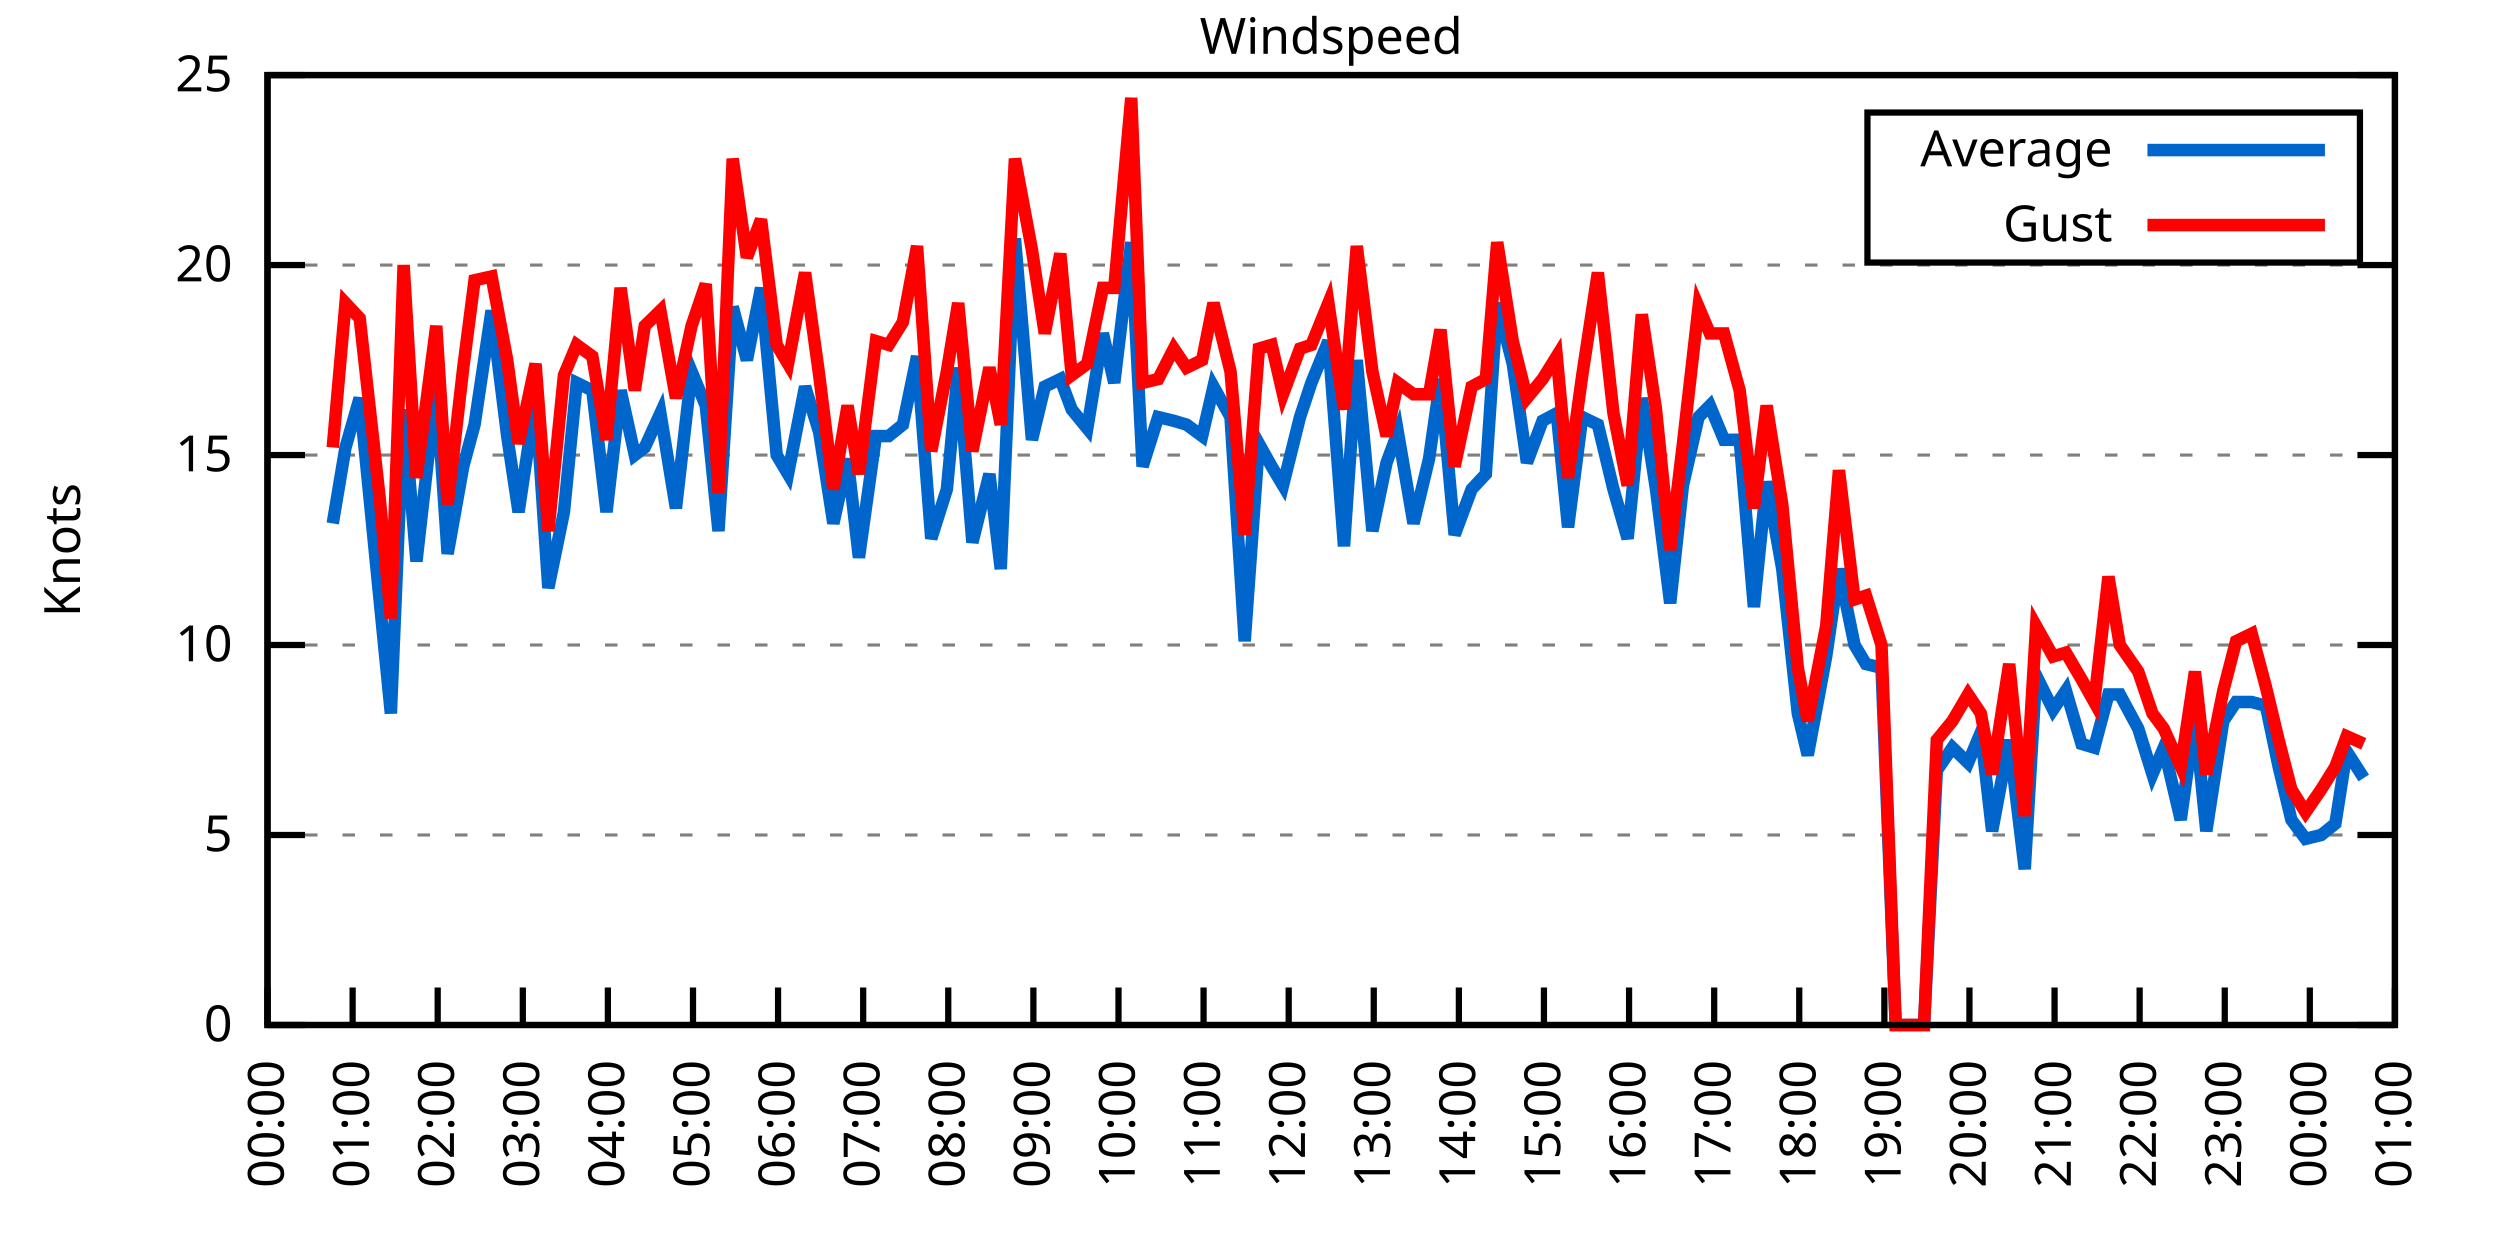
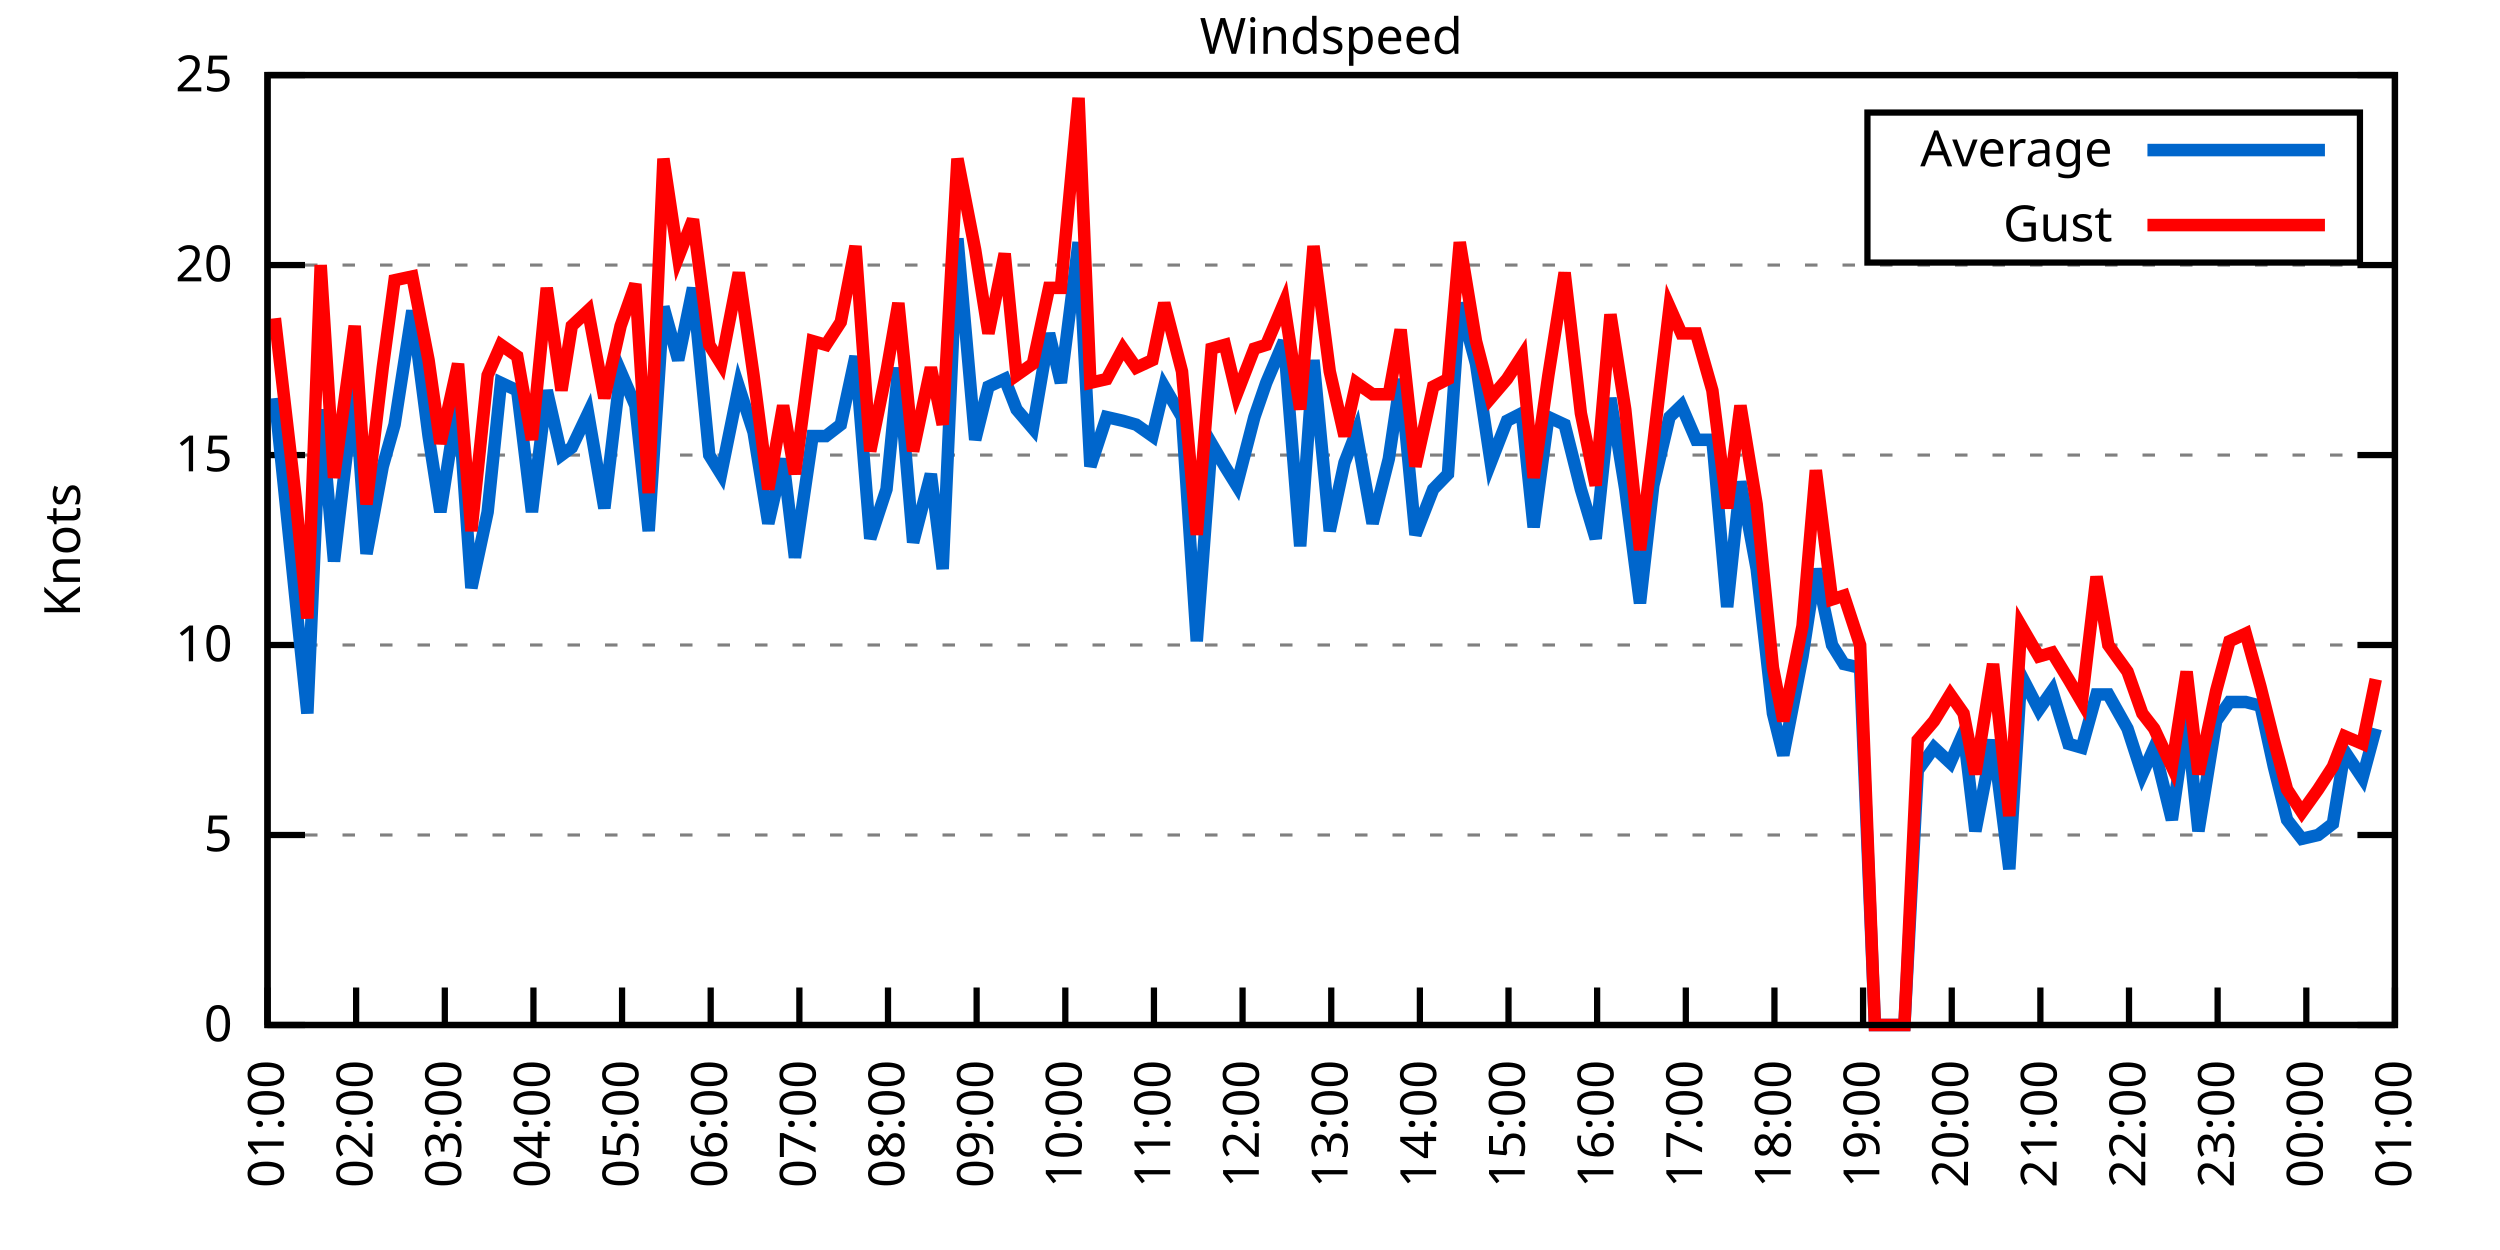
<svg xmlns="http://www.w3.org/2000/svg" xmlns:xlink="http://www.w3.org/1999/xlink" width="400" height="200" viewBox="0 0 400 200">
  <g id="gnuplot_canvas">
    <rect x="0" y="0" width="400" height="200" fill="none" />
    <defs>
      <circle id="gpDot" r="0.5" stroke-width="0.5" stroke="currentColor" />
      <path id="gpPt0" stroke-width="0.333" stroke="currentColor" d="M-1,0 h2 M0,-1 v2" />
      <path id="gpPt1" stroke-width="0.333" stroke="currentColor" d="M-1,-1 L1,1 M1,-1 L-1,1" />
      <path id="gpPt2" stroke-width="0.333" stroke="currentColor" d="M-1,0 L1,0 M0,-1 L0,1 M-1,-1 L1,1 M-1,1 L1,-1" />
      <rect id="gpPt3" stroke-width="0.333" stroke="currentColor" x="-1" y="-1" width="2" height="2" />
      <rect id="gpPt4" stroke-width="0.333" stroke="currentColor" fill="currentColor" x="-1" y="-1" width="2" height="2" />
      <circle id="gpPt5" stroke-width="0.333" stroke="currentColor" cx="0" cy="0" r="1" />
      <use xlink:href="#gpPt5" id="gpPt6" fill="currentColor" stroke="none" />
      <path id="gpPt7" stroke-width="0.333" stroke="currentColor" d="M0,-1.33 L-1.33,0.67 L1.33,0.67 z" />
      <use xlink:href="#gpPt7" id="gpPt8" fill="currentColor" stroke="none" />
      <use xlink:href="#gpPt7" id="gpPt9" stroke="currentColor" transform="rotate(180)" />
      <use xlink:href="#gpPt9" id="gpPt10" fill="currentColor" stroke="none" />
      <use xlink:href="#gpPt3" id="gpPt11" stroke="currentColor" transform="rotate(45)" />
      <use xlink:href="#gpPt11" id="gpPt12" fill="currentColor" stroke="none" />
      <path id="gpPt13" stroke-width="0.333" stroke="currentColor" d="M0,1.330 L1.265,0.411 L0.782,-1.067 L-0.782,-1.076 L-1.265,0.411 z" />
      <use xlink:href="#gpPt13" id="gpPt14" fill="currentColor" stroke="none" />
      <filter id="textbox" filterUnits="objectBoundingBox" x="0" y="0" height="1" width="1">
        <feFlood flood-color="white" flood-opacity="1" result="bgnd" />
        <feComposite in="SourceGraphic" in2="bgnd" operator="atop" />
      </filter>
      <filter id="greybox" filterUnits="objectBoundingBox" x="0" y="0" height="1" width="1">
        <feFlood flood-color="lightgrey" flood-opacity="1" result="grey" />
        <feComposite in="SourceGraphic" in2="grey" operator="atop" />
      </filter>
    </defs>
    <g fill="none" color="white" stroke="currentColor" stroke-width="1.00" stroke-linecap="butt" stroke-linejoin="miter">
</g>
    <g fill="none" color="black" stroke="currentColor" stroke-width="1.00" stroke-linecap="butt" stroke-linejoin="miter">
      <g stroke="none" shape-rendering="crispEdges">
        <polygon fill="rgb(255, 255, 255)" points="42.80,164.00 383.18,164.00 383.18,12.02 42.80,12.02 " />
      </g>
    </g>
    <g fill="none" color="black" stroke="currentColor" stroke-width="1.00" stroke-linecap="butt" stroke-linejoin="miter">
</g>
    <g fill="none" color="black" stroke="black" stroke-width="0.50" stroke-linecap="butt" stroke-linejoin="miter">
</g>
    <g fill="none" color="gray" stroke="currentColor" stroke-width="0.50" stroke-linecap="butt" stroke-linejoin="miter">
      <path stroke="gray" stroke-dasharray="2,4" class="gridline" d="M42.80,164.00 L383.19,164.00  " />
    </g>
    <g fill="none" color="gray" stroke="gray" stroke-width="1.00" stroke-linecap="butt" stroke-linejoin="miter">
</g>
    <g fill="none" color="black" stroke="currentColor" stroke-width="1.00" stroke-linecap="butt" stroke-linejoin="miter">
      <path stroke="black" d="M42.80,164.00 L48.80,164.00 M383.19,164.00 L377.19,164.00  " />
      <g transform="translate(37.20,166.60)" stroke="none" fill="black" font-family="Sans" font-size="8.00" text-anchor="end">
        <text>
          <tspan font-family="Sans"> 0</tspan>
        </text>
      </g>
    </g>
    <g fill="none" color="black" stroke="currentColor" stroke-width="1.00" stroke-linecap="butt" stroke-linejoin="miter">
</g>
    <g fill="none" color="black" stroke="black" stroke-width="0.50" stroke-linecap="butt" stroke-linejoin="miter">
</g>
    <g fill="none" color="gray" stroke="currentColor" stroke-width="0.50" stroke-linecap="butt" stroke-linejoin="miter">
      <path stroke="gray" stroke-dasharray="2,4" class="gridline" d="M42.80,133.60 L383.19,133.60  " />
    </g>
    <g fill="none" color="gray" stroke="gray" stroke-width="1.00" stroke-linecap="butt" stroke-linejoin="miter">
</g>
    <g fill="none" color="black" stroke="currentColor" stroke-width="1.00" stroke-linecap="butt" stroke-linejoin="miter">
      <path stroke="black" d="M42.80,133.60 L48.80,133.60 M383.19,133.60 L377.19,133.60  " />
      <g transform="translate(37.20,136.20)" stroke="none" fill="black" font-family="Sans" font-size="8.00" text-anchor="end">
        <text>
          <tspan font-family="Sans"> 5</tspan>
        </text>
      </g>
    </g>
    <g fill="none" color="black" stroke="currentColor" stroke-width="1.00" stroke-linecap="butt" stroke-linejoin="miter">
</g>
    <g fill="none" color="black" stroke="black" stroke-width="0.50" stroke-linecap="butt" stroke-linejoin="miter">
</g>
    <g fill="none" color="gray" stroke="currentColor" stroke-width="0.50" stroke-linecap="butt" stroke-linejoin="miter">
      <path stroke="gray" stroke-dasharray="2,4" class="gridline" d="M42.80,103.20 L383.19,103.20  " />
    </g>
    <g fill="none" color="gray" stroke="gray" stroke-width="1.00" stroke-linecap="butt" stroke-linejoin="miter">
</g>
    <g fill="none" color="black" stroke="currentColor" stroke-width="1.00" stroke-linecap="butt" stroke-linejoin="miter">
      <path stroke="black" d="M42.80,103.20 L48.80,103.20 M383.19,103.20 L377.19,103.20  " />
      <g transform="translate(37.20,105.80)" stroke="none" fill="black" font-family="Sans" font-size="8.00" text-anchor="end">
        <text>
          <tspan font-family="Sans"> 10</tspan>
        </text>
      </g>
    </g>
    <g fill="none" color="black" stroke="currentColor" stroke-width="1.00" stroke-linecap="butt" stroke-linejoin="miter">
</g>
    <g fill="none" color="black" stroke="black" stroke-width="0.50" stroke-linecap="butt" stroke-linejoin="miter">
</g>
    <g fill="none" color="gray" stroke="currentColor" stroke-width="0.50" stroke-linecap="butt" stroke-linejoin="miter">
      <path stroke="gray" stroke-dasharray="2,4" class="gridline" d="M42.80,72.81 L383.19,72.81  " />
    </g>
    <g fill="none" color="gray" stroke="gray" stroke-width="1.00" stroke-linecap="butt" stroke-linejoin="miter">
</g>
    <g fill="none" color="black" stroke="currentColor" stroke-width="1.00" stroke-linecap="butt" stroke-linejoin="miter">
      <path stroke="black" d="M42.80,72.81 L48.80,72.81 M383.19,72.81 L377.19,72.81  " />
      <g transform="translate(37.20,75.41)" stroke="none" fill="black" font-family="Sans" font-size="8.00" text-anchor="end">
        <text>
          <tspan font-family="Sans"> 15</tspan>
        </text>
      </g>
    </g>
    <g fill="none" color="black" stroke="currentColor" stroke-width="1.00" stroke-linecap="butt" stroke-linejoin="miter">
</g>
    <g fill="none" color="black" stroke="black" stroke-width="0.50" stroke-linecap="butt" stroke-linejoin="miter">
</g>
    <g fill="none" color="gray" stroke="currentColor" stroke-width="0.50" stroke-linecap="butt" stroke-linejoin="miter">
      <path stroke="gray" stroke-dasharray="2,4" class="gridline" d="M42.80,42.41 L383.19,42.41  " />
    </g>
    <g fill="none" color="gray" stroke="gray" stroke-width="1.00" stroke-linecap="butt" stroke-linejoin="miter">
</g>
    <g fill="none" color="black" stroke="currentColor" stroke-width="1.00" stroke-linecap="butt" stroke-linejoin="miter">
      <path stroke="black" d="M42.80,42.41 L48.80,42.41 M383.19,42.41 L377.19,42.41  " />
      <g transform="translate(37.20,45.01)" stroke="none" fill="black" font-family="Sans" font-size="8.00" text-anchor="end">
        <text>
          <tspan font-family="Sans"> 20</tspan>
        </text>
      </g>
    </g>
    <g fill="none" color="black" stroke="currentColor" stroke-width="1.00" stroke-linecap="butt" stroke-linejoin="miter">
</g>
    <g fill="none" color="black" stroke="black" stroke-width="0.50" stroke-linecap="butt" stroke-linejoin="miter">
</g>
    <g fill="none" color="gray" stroke="currentColor" stroke-width="0.50" stroke-linecap="butt" stroke-linejoin="miter">
      <path stroke="gray" stroke-dasharray="2,4" class="gridline" d="M42.80,12.01 L383.19,12.01  " />
    </g>
    <g fill="none" color="gray" stroke="gray" stroke-width="1.00" stroke-linecap="butt" stroke-linejoin="miter">
</g>
    <g fill="none" color="black" stroke="currentColor" stroke-width="1.00" stroke-linecap="butt" stroke-linejoin="miter">
      <path stroke="black" d="M42.80,12.01 L48.80,12.01 M383.19,12.01 L377.19,12.01  " />
      <g transform="translate(37.20,14.61)" stroke="none" fill="black" font-family="Sans" font-size="8.00" text-anchor="end">
        <text>
          <tspan font-family="Sans"> 25</tspan>
        </text>
      </g>
    </g>
    <g fill="none" color="black" stroke="currentColor" stroke-width="1.00" stroke-linecap="butt" stroke-linejoin="miter">
      <path stroke="black" d="M42.80,164.00 L42.80,158.00  " />
      <g transform="translate(45.40,169.60) rotate(270.00)" stroke="none" fill="black" font-family="Sans" font-size="8.00" text-anchor="end">
        <text>
-           <tspan font-family="Sans">00:00</tspan>
-         </text>
-       </g>
-     </g>
-     <g fill="none" color="black" stroke="currentColor" stroke-width="1.00" stroke-linecap="butt" stroke-linejoin="miter">
-       <path stroke="black" d="M56.42,164.00 L56.42,158.00  " />
-       <g transform="translate(59.02,169.60) rotate(270.00)" stroke="none" fill="black" font-family="Sans" font-size="8.00" text-anchor="end">
-         <text>
          <tspan font-family="Sans">01:00</tspan>
        </text>
      </g>
    </g>
    <g fill="none" color="black" stroke="currentColor" stroke-width="1.00" stroke-linecap="butt" stroke-linejoin="miter">
-       <path stroke="black" d="M70.03,164.00 L70.03,158.00  " />
-       <g transform="translate(72.63,169.60) rotate(270.00)" stroke="none" fill="black" font-family="Sans" font-size="8.00" text-anchor="end">
+       <path stroke="black" d="M56.98,164.00 L56.98,158.00  " />
+       <g transform="translate(59.58,169.60) rotate(270.00)" stroke="none" fill="black" font-family="Sans" font-size="8.00" text-anchor="end">
        <text>
          <tspan font-family="Sans">02:00</tspan>
        </text>
      </g>
    </g>
    <g fill="none" color="black" stroke="currentColor" stroke-width="1.00" stroke-linecap="butt" stroke-linejoin="miter">
-       <path stroke="black" d="M83.65,164.00 L83.65,158.00  " />
-       <g transform="translate(86.25,169.60) rotate(270.00)" stroke="none" fill="black" font-family="Sans" font-size="8.00" text-anchor="end">
+       <path stroke="black" d="M71.17,164.00 L71.17,158.00  " />
+       <g transform="translate(73.77,169.60) rotate(270.00)" stroke="none" fill="black" font-family="Sans" font-size="8.00" text-anchor="end">
        <text>
          <tspan font-family="Sans">03:00</tspan>
        </text>
      </g>
    </g>
    <g fill="none" color="black" stroke="currentColor" stroke-width="1.00" stroke-linecap="butt" stroke-linejoin="miter">
-       <path stroke="black" d="M97.26,164.00 L97.26,158.00  " />
-       <g transform="translate(99.86,169.60) rotate(270.00)" stroke="none" fill="black" font-family="Sans" font-size="8.00" text-anchor="end">
+       <path stroke="black" d="M85.35,164.00 L85.35,158.00  " />
+       <g transform="translate(87.95,169.60) rotate(270.00)" stroke="none" fill="black" font-family="Sans" font-size="8.00" text-anchor="end">
        <text>
          <tspan font-family="Sans">04:00</tspan>
        </text>
      </g>
    </g>
    <g fill="none" color="black" stroke="currentColor" stroke-width="1.00" stroke-linecap="butt" stroke-linejoin="miter">
-       <path stroke="black" d="M110.88,164.00 L110.88,158.00  " />
-       <g transform="translate(113.48,169.60) rotate(270.00)" stroke="none" fill="black" font-family="Sans" font-size="8.00" text-anchor="end">
+       <path stroke="black" d="M99.53,164.00 L99.53,158.00  " />
+       <g transform="translate(102.13,169.60) rotate(270.00)" stroke="none" fill="black" font-family="Sans" font-size="8.00" text-anchor="end">
        <text>
          <tspan font-family="Sans">05:00</tspan>
        </text>
      </g>
    </g>
    <g fill="none" color="black" stroke="currentColor" stroke-width="1.00" stroke-linecap="butt" stroke-linejoin="miter">
-       <path stroke="black" d="M124.49,164.00 L124.49,158.00  " />
-       <g transform="translate(127.09,169.60) rotate(270.00)" stroke="none" fill="black" font-family="Sans" font-size="8.00" text-anchor="end">
+       <path stroke="black" d="M113.71,164.00 L113.71,158.00  " />
+       <g transform="translate(116.31,169.60) rotate(270.00)" stroke="none" fill="black" font-family="Sans" font-size="8.00" text-anchor="end">
        <text>
          <tspan font-family="Sans">06:00</tspan>
        </text>
      </g>
    </g>
    <g fill="none" color="black" stroke="currentColor" stroke-width="1.00" stroke-linecap="butt" stroke-linejoin="miter">
-       <path stroke="black" d="M138.11,164.00 L138.11,158.00  " />
-       <g transform="translate(140.71,169.60) rotate(270.00)" stroke="none" fill="black" font-family="Sans" font-size="8.00" text-anchor="end">
+       <path stroke="black" d="M127.90,164.00 L127.90,158.00  " />
+       <g transform="translate(130.50,169.60) rotate(270.00)" stroke="none" fill="black" font-family="Sans" font-size="8.00" text-anchor="end">
        <text>
          <tspan font-family="Sans">07:00</tspan>
        </text>
      </g>
    </g>
    <g fill="none" color="black" stroke="currentColor" stroke-width="1.00" stroke-linecap="butt" stroke-linejoin="miter">
-       <path stroke="black" d="M151.72,164.00 L151.72,158.00  " />
-       <g transform="translate(154.32,169.60) rotate(270.00)" stroke="none" fill="black" font-family="Sans" font-size="8.00" text-anchor="end">
+       <path stroke="black" d="M142.08,164.00 L142.08,158.00  " />
+       <g transform="translate(144.68,169.60) rotate(270.00)" stroke="none" fill="black" font-family="Sans" font-size="8.00" text-anchor="end">
        <text>
          <tspan font-family="Sans">08:00</tspan>
        </text>
      </g>
    </g>
    <g fill="none" color="black" stroke="currentColor" stroke-width="1.00" stroke-linecap="butt" stroke-linejoin="miter">
-       <path stroke="black" d="M165.34,164.00 L165.34,158.00  " />
-       <g transform="translate(167.94,169.60) rotate(270.00)" stroke="none" fill="black" font-family="Sans" font-size="8.00" text-anchor="end">
+       <path stroke="black" d="M156.26,164.00 L156.26,158.00  " />
+       <g transform="translate(158.86,169.60) rotate(270.00)" stroke="none" fill="black" font-family="Sans" font-size="8.00" text-anchor="end">
        <text>
          <tspan font-family="Sans">09:00</tspan>
        </text>
      </g>
    </g>
    <g fill="none" color="black" stroke="currentColor" stroke-width="1.00" stroke-linecap="butt" stroke-linejoin="miter">
-       <path stroke="black" d="M178.96,164.00 L178.96,158.00  " />
-       <g transform="translate(181.56,169.60) rotate(270.00)" stroke="none" fill="black" font-family="Sans" font-size="8.00" text-anchor="end">
+       <path stroke="black" d="M170.45,164.00 L170.45,158.00  " />
+       <g transform="translate(173.05,169.60) rotate(270.00)" stroke="none" fill="black" font-family="Sans" font-size="8.00" text-anchor="end">
        <text>
          <tspan font-family="Sans">10:00</tspan>
        </text>
      </g>
    </g>
    <g fill="none" color="black" stroke="currentColor" stroke-width="1.00" stroke-linecap="butt" stroke-linejoin="miter">
-       <path stroke="black" d="M192.57,164.00 L192.57,158.00  " />
-       <g transform="translate(195.17,169.60) rotate(270.00)" stroke="none" fill="black" font-family="Sans" font-size="8.00" text-anchor="end">
+       <path stroke="black" d="M184.63,164.00 L184.63,158.00  " />
+       <g transform="translate(187.23,169.60) rotate(270.00)" stroke="none" fill="black" font-family="Sans" font-size="8.00" text-anchor="end">
        <text>
          <tspan font-family="Sans">11:00</tspan>
        </text>
      </g>
    </g>
    <g fill="none" color="black" stroke="currentColor" stroke-width="1.00" stroke-linecap="butt" stroke-linejoin="miter">
-       <path stroke="black" d="M206.19,164.00 L206.19,158.00  " />
-       <g transform="translate(208.79,169.60) rotate(270.00)" stroke="none" fill="black" font-family="Sans" font-size="8.00" text-anchor="end">
+       <path stroke="black" d="M198.81,164.00 L198.81,158.00  " />
+       <g transform="translate(201.41,169.60) rotate(270.00)" stroke="none" fill="black" font-family="Sans" font-size="8.00" text-anchor="end">
        <text>
          <tspan font-family="Sans">12:00</tspan>
        </text>
      </g>
    </g>
    <g fill="none" color="black" stroke="currentColor" stroke-width="1.00" stroke-linecap="butt" stroke-linejoin="miter">
-       <path stroke="black" d="M219.80,164.00 L219.80,158.00  " />
-       <g transform="translate(222.40,169.60) rotate(270.00)" stroke="none" fill="black" font-family="Sans" font-size="8.00" text-anchor="end">
+       <path stroke="black" d="M213.00,164.00 L213.00,158.00  " />
+       <g transform="translate(215.60,169.60) rotate(270.00)" stroke="none" fill="black" font-family="Sans" font-size="8.00" text-anchor="end">
        <text>
          <tspan font-family="Sans">13:00</tspan>
        </text>
      </g>
    </g>
    <g fill="none" color="black" stroke="currentColor" stroke-width="1.00" stroke-linecap="butt" stroke-linejoin="miter">
-       <path stroke="black" d="M233.42,164.00 L233.42,158.00  " />
-       <g transform="translate(236.02,169.60) rotate(270.00)" stroke="none" fill="black" font-family="Sans" font-size="8.00" text-anchor="end">
+       <path stroke="black" d="M227.18,164.00 L227.18,158.00  " />
+       <g transform="translate(229.78,169.60) rotate(270.00)" stroke="none" fill="black" font-family="Sans" font-size="8.00" text-anchor="end">
        <text>
          <tspan font-family="Sans">14:00</tspan>
        </text>
      </g>
    </g>
    <g fill="none" color="black" stroke="currentColor" stroke-width="1.00" stroke-linecap="butt" stroke-linejoin="miter">
-       <path stroke="black" d="M247.03,164.00 L247.03,158.00  " />
-       <g transform="translate(249.63,169.60) rotate(270.00)" stroke="none" fill="black" font-family="Sans" font-size="8.00" text-anchor="end">
+       <path stroke="black" d="M241.36,164.00 L241.36,158.00  " />
+       <g transform="translate(243.96,169.60) rotate(270.00)" stroke="none" fill="black" font-family="Sans" font-size="8.00" text-anchor="end">
        <text>
          <tspan font-family="Sans">15:00</tspan>
        </text>
      </g>
    </g>
    <g fill="none" color="black" stroke="currentColor" stroke-width="1.00" stroke-linecap="butt" stroke-linejoin="miter">
-       <path stroke="black" d="M260.65,164.00 L260.65,158.00  " />
-       <g transform="translate(263.25,169.60) rotate(270.00)" stroke="none" fill="black" font-family="Sans" font-size="8.00" text-anchor="end">
+       <path stroke="black" d="M255.54,164.00 L255.54,158.00  " />
+       <g transform="translate(258.14,169.60) rotate(270.00)" stroke="none" fill="black" font-family="Sans" font-size="8.00" text-anchor="end">
        <text>
          <tspan font-family="Sans">16:00</tspan>
        </text>
      </g>
    </g>
    <g fill="none" color="black" stroke="currentColor" stroke-width="1.00" stroke-linecap="butt" stroke-linejoin="miter">
-       <path stroke="black" d="M274.27,164.00 L274.27,158.00  " />
-       <g transform="translate(276.87,169.60) rotate(270.00)" stroke="none" fill="black" font-family="Sans" font-size="8.00" text-anchor="end">
+       <path stroke="black" d="M269.73,164.00 L269.73,158.00  " />
+       <g transform="translate(272.33,169.60) rotate(270.00)" stroke="none" fill="black" font-family="Sans" font-size="8.00" text-anchor="end">
        <text>
          <tspan font-family="Sans">17:00</tspan>
        </text>
      </g>
    </g>
    <g fill="none" color="black" stroke="currentColor" stroke-width="1.00" stroke-linecap="butt" stroke-linejoin="miter">
-       <path stroke="black" d="M287.88,164.00 L287.88,158.00  " />
-       <g transform="translate(290.48,169.60) rotate(270.00)" stroke="none" fill="black" font-family="Sans" font-size="8.00" text-anchor="end">
+       <path stroke="black" d="M283.91,164.00 L283.91,158.00  " />
+       <g transform="translate(286.51,169.60) rotate(270.00)" stroke="none" fill="black" font-family="Sans" font-size="8.00" text-anchor="end">
        <text>
          <tspan font-family="Sans">18:00</tspan>
        </text>
      </g>
    </g>
    <g fill="none" color="black" stroke="currentColor" stroke-width="1.00" stroke-linecap="butt" stroke-linejoin="miter">
-       <path stroke="black" d="M301.50,164.00 L301.50,158.00  " />
-       <g transform="translate(304.10,169.60) rotate(270.00)" stroke="none" fill="black" font-family="Sans" font-size="8.00" text-anchor="end">
+       <path stroke="black" d="M298.09,164.00 L298.09,158.00  " />
+       <g transform="translate(300.69,169.60) rotate(270.00)" stroke="none" fill="black" font-family="Sans" font-size="8.00" text-anchor="end">
        <text>
          <tspan font-family="Sans">19:00</tspan>
        </text>
      </g>
    </g>
    <g fill="none" color="black" stroke="currentColor" stroke-width="1.00" stroke-linecap="butt" stroke-linejoin="miter">
-       <path stroke="black" d="M315.11,164.00 L315.11,158.00  " />
-       <g transform="translate(317.71,169.60) rotate(270.00)" stroke="none" fill="black" font-family="Sans" font-size="8.00" text-anchor="end">
+       <path stroke="black" d="M312.28,164.00 L312.28,158.00  " />
+       <g transform="translate(314.88,169.60) rotate(270.00)" stroke="none" fill="black" font-family="Sans" font-size="8.00" text-anchor="end">
        <text>
          <tspan font-family="Sans">20:00</tspan>
        </text>
      </g>
    </g>
    <g fill="none" color="black" stroke="currentColor" stroke-width="1.00" stroke-linecap="butt" stroke-linejoin="miter">
-       <path stroke="black" d="M328.73,164.00 L328.73,158.00  " />
-       <g transform="translate(331.33,169.60) rotate(270.00)" stroke="none" fill="black" font-family="Sans" font-size="8.00" text-anchor="end">
+       <path stroke="black" d="M326.46,164.00 L326.46,158.00  " />
+       <g transform="translate(329.06,169.60) rotate(270.00)" stroke="none" fill="black" font-family="Sans" font-size="8.00" text-anchor="end">
        <text>
          <tspan font-family="Sans">21:00</tspan>
        </text>
      </g>
    </g>
    <g fill="none" color="black" stroke="currentColor" stroke-width="1.00" stroke-linecap="butt" stroke-linejoin="miter">
-       <path stroke="black" d="M342.34,164.00 L342.34,158.00  " />
-       <g transform="translate(344.94,169.60) rotate(270.00)" stroke="none" fill="black" font-family="Sans" font-size="8.00" text-anchor="end">
+       <path stroke="black" d="M340.64,164.00 L340.64,158.00  " />
+       <g transform="translate(343.24,169.60) rotate(270.00)" stroke="none" fill="black" font-family="Sans" font-size="8.00" text-anchor="end">
        <text>
          <tspan font-family="Sans">22:00</tspan>
        </text>
      </g>
    </g>
    <g fill="none" color="black" stroke="currentColor" stroke-width="1.00" stroke-linecap="butt" stroke-linejoin="miter">
-       <path stroke="black" d="M355.96,164.00 L355.96,158.00  " />
-       <g transform="translate(358.56,169.60) rotate(270.00)" stroke="none" fill="black" font-family="Sans" font-size="8.00" text-anchor="end">
+       <path stroke="black" d="M354.82,164.00 L354.82,158.00  " />
+       <g transform="translate(357.42,169.60) rotate(270.00)" stroke="none" fill="black" font-family="Sans" font-size="8.00" text-anchor="end">
        <text>
          <tspan font-family="Sans">23:00</tspan>
        </text>
      </g>
    </g>
    <g fill="none" color="black" stroke="currentColor" stroke-width="1.00" stroke-linecap="butt" stroke-linejoin="miter">
-       <path stroke="black" d="M369.57,164.00 L369.57,158.00  " />
-       <g transform="translate(372.17,169.60) rotate(270.00)" stroke="none" fill="black" font-family="Sans" font-size="8.00" text-anchor="end">
+       <path stroke="black" d="M369.01,164.00 L369.01,158.00  " />
+       <g transform="translate(371.61,169.60) rotate(270.00)" stroke="none" fill="black" font-family="Sans" font-size="8.00" text-anchor="end">
        <text>
          <tspan font-family="Sans">00:00</tspan>
        </text>
      </g>
    </g>
    <g fill="none" color="black" stroke="currentColor" stroke-width="1.00" stroke-linecap="butt" stroke-linejoin="miter">
      <path stroke="black" d="M383.19,164.00 L383.19,158.00  " />
      <g transform="translate(385.79,169.60) rotate(270.00)" stroke="none" fill="black" font-family="Sans" font-size="8.00" text-anchor="end">
        <text>
          <tspan font-family="Sans">01:00</tspan>
        </text>
      </g>
    </g>
    <g fill="none" color="black" stroke="currentColor" stroke-width="1.00" stroke-linecap="butt" stroke-linejoin="miter">
</g>
    <g fill="none" color="black" stroke="currentColor" stroke-width="1.00" stroke-linecap="butt" stroke-linejoin="miter">
      <path stroke="black" d="M42.80,12.01 L42.80,164.00 L383.19,164.00 L383.19,12.01 L42.80,12.01 Z  " />
    </g>
    <g fill="none" color="black" stroke="currentColor" stroke-width="1.00" stroke-linecap="butt" stroke-linejoin="miter">
</g>
    <g fill="none" color="black" stroke="currentColor" stroke-width="1.00" stroke-linecap="butt" stroke-linejoin="miter">
      <path stroke="black" d="M298.79,42.01 L298.79,18.01 L377.59,18.01 L377.59,42.01 L298.79,42.01 Z  " />
    </g>
    <g id="Windspeed_plot_1">
      <g fill="none" color="white" stroke="black" stroke-width="2.00" stroke-linecap="butt" stroke-linejoin="miter">
</g>
      <g fill="none" color="black" stroke="currentColor" stroke-width="2.00" stroke-linecap="butt" stroke-linejoin="miter">
        <g transform="translate(337.99,26.61)" stroke="none" fill="black" font-family="Sans" font-size="8.00" text-anchor="end">
          <text>
            <tspan font-family="Sans">Average</tspan>
          </text>
        </g>
      </g>
      <g fill="none" color="black" stroke="currentColor" stroke-width="2.00" stroke-linecap="butt" stroke-linejoin="miter">
-         <path stroke="rgb(  0, 102, 204)" d="M343.59,24.01 L371.99,24.01 M53.24,83.75 L55.28,71.59 L57.55,63.69 L60.73,95.91 L62.54,114.15 L64.58,65.51   L66.63,89.83 L69.80,61.86 L71.62,88.61 L74.12,74.63 L75.93,67.94 L78.65,49.70 L81.15,69.77 L82.97,81.93   L85.69,63.69 L87.73,94.08 L90.23,81.93 L92.27,61.25 L94.77,62.47 L97.04,81.93 L99.30,62.47 L101.57,72.81   L103.16,71.59 L105.66,66.12 L108.15,81.32 L110.65,59.43 L112.92,64.90 L114.96,84.97 L117.23,49.10 L119.50,57.61   L121.77,46.06 L124.27,72.81 L126.08,75.85 L128.81,61.86 L131.07,69.16 L133.34,83.75 L135.61,73.41 L137.43,89.22   L140.15,69.77 L142.19,69.77 L144.46,67.94 L146.73,57.00 L149.00,86.18 L151.50,78.28 L153.31,58.82 L155.58,86.79   L158.31,75.85 L160.12,91.04 L162.39,38.15 L165.11,70.37 L167.16,61.86 L169.65,60.65 L171.47,65.51 L173.96,68.55   L176.46,53.35 L178.28,61.25 L181.00,38.76 L182.81,74.63 L185.31,66.73 L187.81,67.33 L189.85,67.94 L192.34,69.77   L194.16,61.86 L196.88,66.73 L199.15,102.60 L201.42,70.98 L203.46,74.63 L205.28,77.67 L208.00,66.73 L209.82,61.25   L212.54,54.57 L215.04,87.40 L217.08,57.61 L219.58,84.97 L221.85,74.02 L223.66,69.16 L226.16,83.75 L228.65,73.41   L230.47,60.65 L232.74,85.57 L235.46,78.28 L237.73,75.85 L239.55,48.49 L242.04,58.21 L244.31,74.02 L246.81,67.33   L249.08,66.12 L250.89,84.36 L253.16,66.73 L255.66,67.94 L258.15,78.28 L260.42,86.18 L262.69,63.69 L264.96,78.28   L267.23,96.52 L269.27,77.67 L271.77,66.73 L273.58,64.90 L275.85,70.37 L278.35,70.37 L280.62,97.12 L282.66,77.06   L285.16,91.04 L287.65,114.15 L289.24,120.83 L292.19,105.03 L294.23,91.04 L296.73,103.20 L298.55,106.24 L301.04,106.85   L303.31,164.00 L305.58,164.00 L307.85,164.00 L309.89,123.27 L312.39,119.62 L314.89,122.05 L316.93,117.19 L318.74,132.99   L321.47,118.40 L323.96,139.07 L325.78,108.07 L328.50,113.54 L330.54,110.50 L333.04,119.01 L335.08,119.62 L337.35,111.11   L339.17,111.11 L342.12,116.58 L344.39,123.87 L346.20,119.62 L348.92,131.17 L351.19,114.76 L353.01,132.99 L355.73,115.36   L357.77,112.32 L360.27,112.32 L362.54,112.93 L364.58,122.66 L366.62,131.17 L368.89,134.21 L371.39,133.60 L373.66,131.78   L375.47,120.23 L378.20,124.48  " />
+         <path stroke="rgb(  0, 102, 204)" d="M343.59,24.01 L371.99,24.01 M43.98,63.69 L47.29,95.91 L49.18,114.15 L51.31,65.51 L53.44,89.83 L56.75,61.86   L58.64,88.61 L61.24,74.63 L63.13,67.94 L65.97,49.70 L68.57,69.77 L70.46,81.93 L73.29,63.69 L75.42,94.08   L78.02,81.93 L80.15,61.25 L82.75,62.47 L85.11,81.93 L87.48,62.47 L89.84,72.81 L91.49,71.59 L94.09,66.12   L96.70,81.32 L99.30,59.43 L101.66,64.90 L103.79,84.97 L106.15,49.10 L108.51,57.61 L110.88,46.06 L113.48,72.81   L115.37,75.85 L118.21,61.86 L120.57,69.16 L122.93,83.75 L125.30,73.41 L127.19,89.22 L130.02,69.77 L132.15,69.77   L134.52,67.94 L136.88,57.00 L139.24,86.18 L141.84,78.28 L143.74,58.82 L146.10,86.79 L148.94,75.85 L150.83,91.04   L153.19,38.15 L156.03,70.37 L158.15,61.86 L160.75,60.65 L162.65,65.51 L165.25,68.55 L167.85,53.35 L169.74,61.25   L172.57,38.76 L174.46,74.63 L177.06,66.73 L179.67,67.33 L181.79,67.94 L184.39,69.77 L186.28,61.86 L189.12,66.73   L191.48,102.60 L193.85,70.98 L195.98,74.63 L197.87,77.67 L200.70,66.73 L202.59,61.25 L205.43,54.57 L208.03,87.40   L210.16,57.61 L212.76,84.97 L215.12,74.02 L217.01,69.16 L219.61,83.75 L222.21,73.41 L224.10,60.65 L226.47,85.57   L229.31,78.28 L231.67,75.85 L233.56,48.49 L236.16,58.21 L238.52,74.02 L241.12,67.33 L243.49,66.12 L245.38,84.36   L247.74,66.73 L250.34,67.94 L252.94,78.28 L255.31,86.18 L257.67,63.69 L260.04,78.28 L262.40,96.52 L264.53,77.67   L267.13,66.73 L269.02,64.90 L271.38,70.37 L273.98,70.37 L276.35,97.12 L278.47,77.06 L281.07,91.04 L283.67,114.15   L285.33,120.83 L288.40,105.03 L290.53,91.04 L293.13,103.20 L295.02,106.24 L297.62,106.85 L299.98,164.00 L302.35,164.00   L304.71,164.00 L306.84,123.27 L309.44,119.62 L312.04,122.05 L314.17,117.19 L316.06,132.99 L318.89,118.40 L321.49,139.07   L323.39,108.07 L326.22,113.54 L328.35,110.50 L330.95,119.01 L333.08,119.62 L335.44,111.11 L337.33,111.11 L340.40,116.58   L342.77,123.87 L344.66,119.62 L347.50,131.17 L349.86,114.76 L351.75,132.99 L354.59,115.36 L356.72,112.32 L359.32,112.32   L361.68,112.93 L363.81,122.66 L365.93,131.17 L368.30,134.21 L370.90,133.60 L373.26,131.78 L375.15,120.23 L377.99,124.48   L380.12,116.58  " />
      </g>
    </g>
    <g id="Windspeed_plot_2">
      <g fill="none" color="black" stroke="currentColor" stroke-width="2.00" stroke-linecap="butt" stroke-linejoin="miter">
        <g transform="translate(337.99,38.61)" stroke="none" fill="black" font-family="Sans" font-size="8.00" text-anchor="end">
          <text>
            <tspan font-family="Sans">Gust</tspan>
          </text>
        </g>
      </g>
      <g fill="none" color="black" stroke="currentColor" stroke-width="2.00" stroke-linecap="butt" stroke-linejoin="miter">
-         <path stroke="rgb(255,   0,   0)" d="M343.59,36.01 L371.99,36.01 M53.24,71.59 L55.28,48.49 L57.55,50.92 L60.73,79.49 L62.54,98.95 L64.58,42.41   L66.63,76.45 L69.80,52.14 L71.62,80.71 L74.12,58.82 L75.93,44.84 L78.65,44.23 L81.15,57.61 L82.97,70.98   L85.69,58.21 L87.73,84.97 L90.23,60.04 L92.27,55.18 L94.77,57.00 L97.04,70.37 L99.30,46.06 L101.57,62.47   L103.16,52.14 L105.66,49.70 L108.15,63.69 L110.65,52.14 L112.92,45.45 L114.96,78.89 L117.23,25.39 L119.50,41.19   L121.77,35.11 L124.27,55.18 L126.08,58.21 L128.81,43.62 L131.07,60.04 L133.34,78.28 L135.61,64.90 L137.43,75.85   L140.15,54.57 L142.19,55.18 L144.46,51.53 L146.73,39.37 L149.00,72.20 L151.50,59.43 L153.31,48.49 L155.58,72.20   L158.31,58.82 L160.12,67.94 L162.39,25.39 L165.11,39.98 L167.16,53.35 L169.65,40.58 L171.47,60.04 L173.96,58.21   L176.46,46.06 L178.28,46.06 L181.00,15.66 L182.81,61.25 L185.31,60.65 L187.81,55.78 L189.85,58.82 L192.34,57.61   L194.16,48.49 L196.88,59.43 L199.15,85.57 L201.42,55.78 L203.46,55.18 L205.28,63.08 L208.00,55.78 L209.82,55.18   L212.54,48.49 L215.04,65.51 L217.08,39.37 L219.58,59.43 L221.85,69.77 L223.66,61.25 L226.16,63.08 L228.65,63.08   L230.47,52.74 L232.74,74.63 L235.46,61.86 L237.73,60.65 L239.55,38.76 L242.04,54.57 L244.31,63.69 L246.81,60.65   L249.08,57.00 L250.89,76.45 L253.16,60.04 L255.66,43.62 L258.15,66.12 L260.42,77.67 L262.69,50.31 L264.96,65.51   L267.23,88.00 L269.27,70.98 L271.77,49.10 L273.58,53.35 L275.85,53.35 L278.35,62.47 L280.62,81.32 L282.66,64.90   L285.16,80.71 L287.65,106.85 L289.24,115.36 L292.19,100.16 L294.23,75.24 L296.73,95.91 L298.55,95.30 L301.04,103.20   L303.31,164.00 L305.58,164.00 L307.85,164.00 L309.89,118.40 L312.39,115.36 L314.89,111.11 L316.93,114.15 L318.74,123.87   L321.47,106.24 L323.96,130.56 L325.78,100.16 L328.50,105.03 L330.54,104.42 L333.04,108.68 L335.08,112.32 L337.35,92.26   L339.17,103.20 L342.12,107.46 L344.39,114.15 L346.20,116.58 L348.92,122.66 L351.19,107.46 L353.01,123.87 L355.73,110.50   L357.77,102.60 L360.27,101.38 L362.54,109.89 L364.58,118.40 L366.62,126.31 L368.89,129.95 L371.39,126.31 L373.66,122.66   L375.47,117.80 L378.20,119.01  " />
+         <path stroke="rgb(255,   0,   0)" d="M343.59,36.01 L371.99,36.01 M43.98,50.92 L47.29,79.49 L49.18,98.95 L51.31,42.41 L53.44,76.45 L56.75,52.14   L58.64,80.71 L61.24,58.82 L63.13,44.84 L65.97,44.23 L68.57,57.61 L70.46,70.98 L73.29,58.21 L75.42,84.97   L78.02,60.04 L80.15,55.18 L82.75,57.00 L85.11,70.37 L87.48,46.06 L89.84,62.47 L91.49,52.14 L94.09,49.70   L96.70,63.69 L99.30,52.14 L101.66,45.45 L103.79,78.89 L106.15,25.39 L108.51,41.19 L110.88,35.11 L113.48,55.18   L115.37,58.21 L118.21,43.62 L120.57,60.04 L122.93,78.28 L125.30,64.90 L127.19,75.85 L130.02,54.57 L132.15,55.18   L134.52,51.53 L136.88,39.37 L139.24,72.20 L141.84,59.43 L143.74,48.49 L146.10,72.20 L148.94,58.82 L150.83,67.94   L153.19,25.39 L156.03,39.98 L158.15,53.35 L160.75,40.58 L162.65,60.04 L165.25,58.21 L167.85,46.06 L169.74,46.06   L172.57,15.66 L174.46,61.25 L177.06,60.65 L179.67,55.78 L181.79,58.82 L184.39,57.61 L186.28,48.49 L189.12,59.43   L191.48,85.57 L193.85,55.78 L195.98,55.18 L197.87,63.08 L200.70,55.78 L202.59,55.18 L205.43,48.49 L208.03,65.51   L210.16,39.37 L212.76,59.43 L215.12,69.77 L217.01,61.25 L219.61,63.08 L222.21,63.08 L224.10,52.74 L226.47,74.63   L229.31,61.86 L231.67,60.65 L233.56,38.76 L236.16,54.57 L238.52,63.69 L241.12,60.65 L243.49,57.00 L245.38,76.45   L247.74,60.04 L250.34,43.62 L252.94,66.12 L255.31,77.67 L257.67,50.31 L260.04,65.51 L262.40,88.00 L264.53,70.98   L267.13,49.10 L269.02,53.35 L271.38,53.35 L273.98,62.47 L276.35,81.32 L278.47,64.90 L281.07,80.71 L283.67,106.85   L285.33,115.36 L288.40,100.16 L290.53,75.24 L293.13,95.91 L295.02,95.30 L297.62,103.20 L299.98,164.00 L302.35,164.00   L304.71,164.00 L306.84,118.40 L309.44,115.36 L312.04,111.11 L314.17,114.15 L316.06,123.87 L318.89,106.24 L321.49,130.56   L323.39,100.16 L326.22,105.03 L328.35,104.42 L330.95,108.68 L333.08,112.32 L335.44,92.26 L337.33,103.20 L340.40,107.46   L342.77,114.15 L344.66,116.58 L347.50,122.66 L349.86,107.46 L351.75,123.87 L354.59,110.50 L356.72,102.60 L359.32,101.38   L361.68,109.89 L363.81,118.40 L365.93,126.31 L368.30,129.95 L370.90,126.31 L373.26,122.66 L375.15,117.80 L377.99,119.01   L380.12,108.68  " />
      </g>
    </g>
    <g fill="none" color="black" stroke="currentColor" stroke-width="2.00" stroke-linecap="butt" stroke-linejoin="miter">
</g>
    <g fill="none" color="black" stroke="black" stroke-width="1.00" stroke-linecap="butt" stroke-linejoin="miter">
</g>
    <g fill="none" color="black" stroke="currentColor" stroke-width="1.00" stroke-linecap="butt" stroke-linejoin="miter">
      <path stroke="black" d="M42.80,12.01 L42.80,164.00 L383.19,164.00 L383.19,12.01 L42.80,12.01 Z  " />
      <g transform="translate(12.80,88.01) rotate(270.00)" stroke="none" fill="black" font-family="Sans" font-size="8.00" text-anchor="middle">
        <text>
          <tspan font-family="Sans">Knots</tspan>
        </text>
      </g>
    </g>
    <g fill="none" color="black" stroke="currentColor" stroke-width="1.00" stroke-linecap="butt" stroke-linejoin="miter">
</g>
    <g fill="none" color="black" stroke="currentColor" stroke-width="1.00" stroke-linecap="butt" stroke-linejoin="miter">
      <g transform="translate(212.99,8.61)" stroke="none" fill="black" font-family="Sans" font-size="8.00" text-anchor="middle">
        <text>
          <tspan font-family="Sans">Windspeed</tspan>
        </text>
      </g>
    </g>
    <g fill="none" color="black" stroke="currentColor" stroke-width="1.00" stroke-linecap="butt" stroke-linejoin="miter">
</g>
  </g>
</svg>
